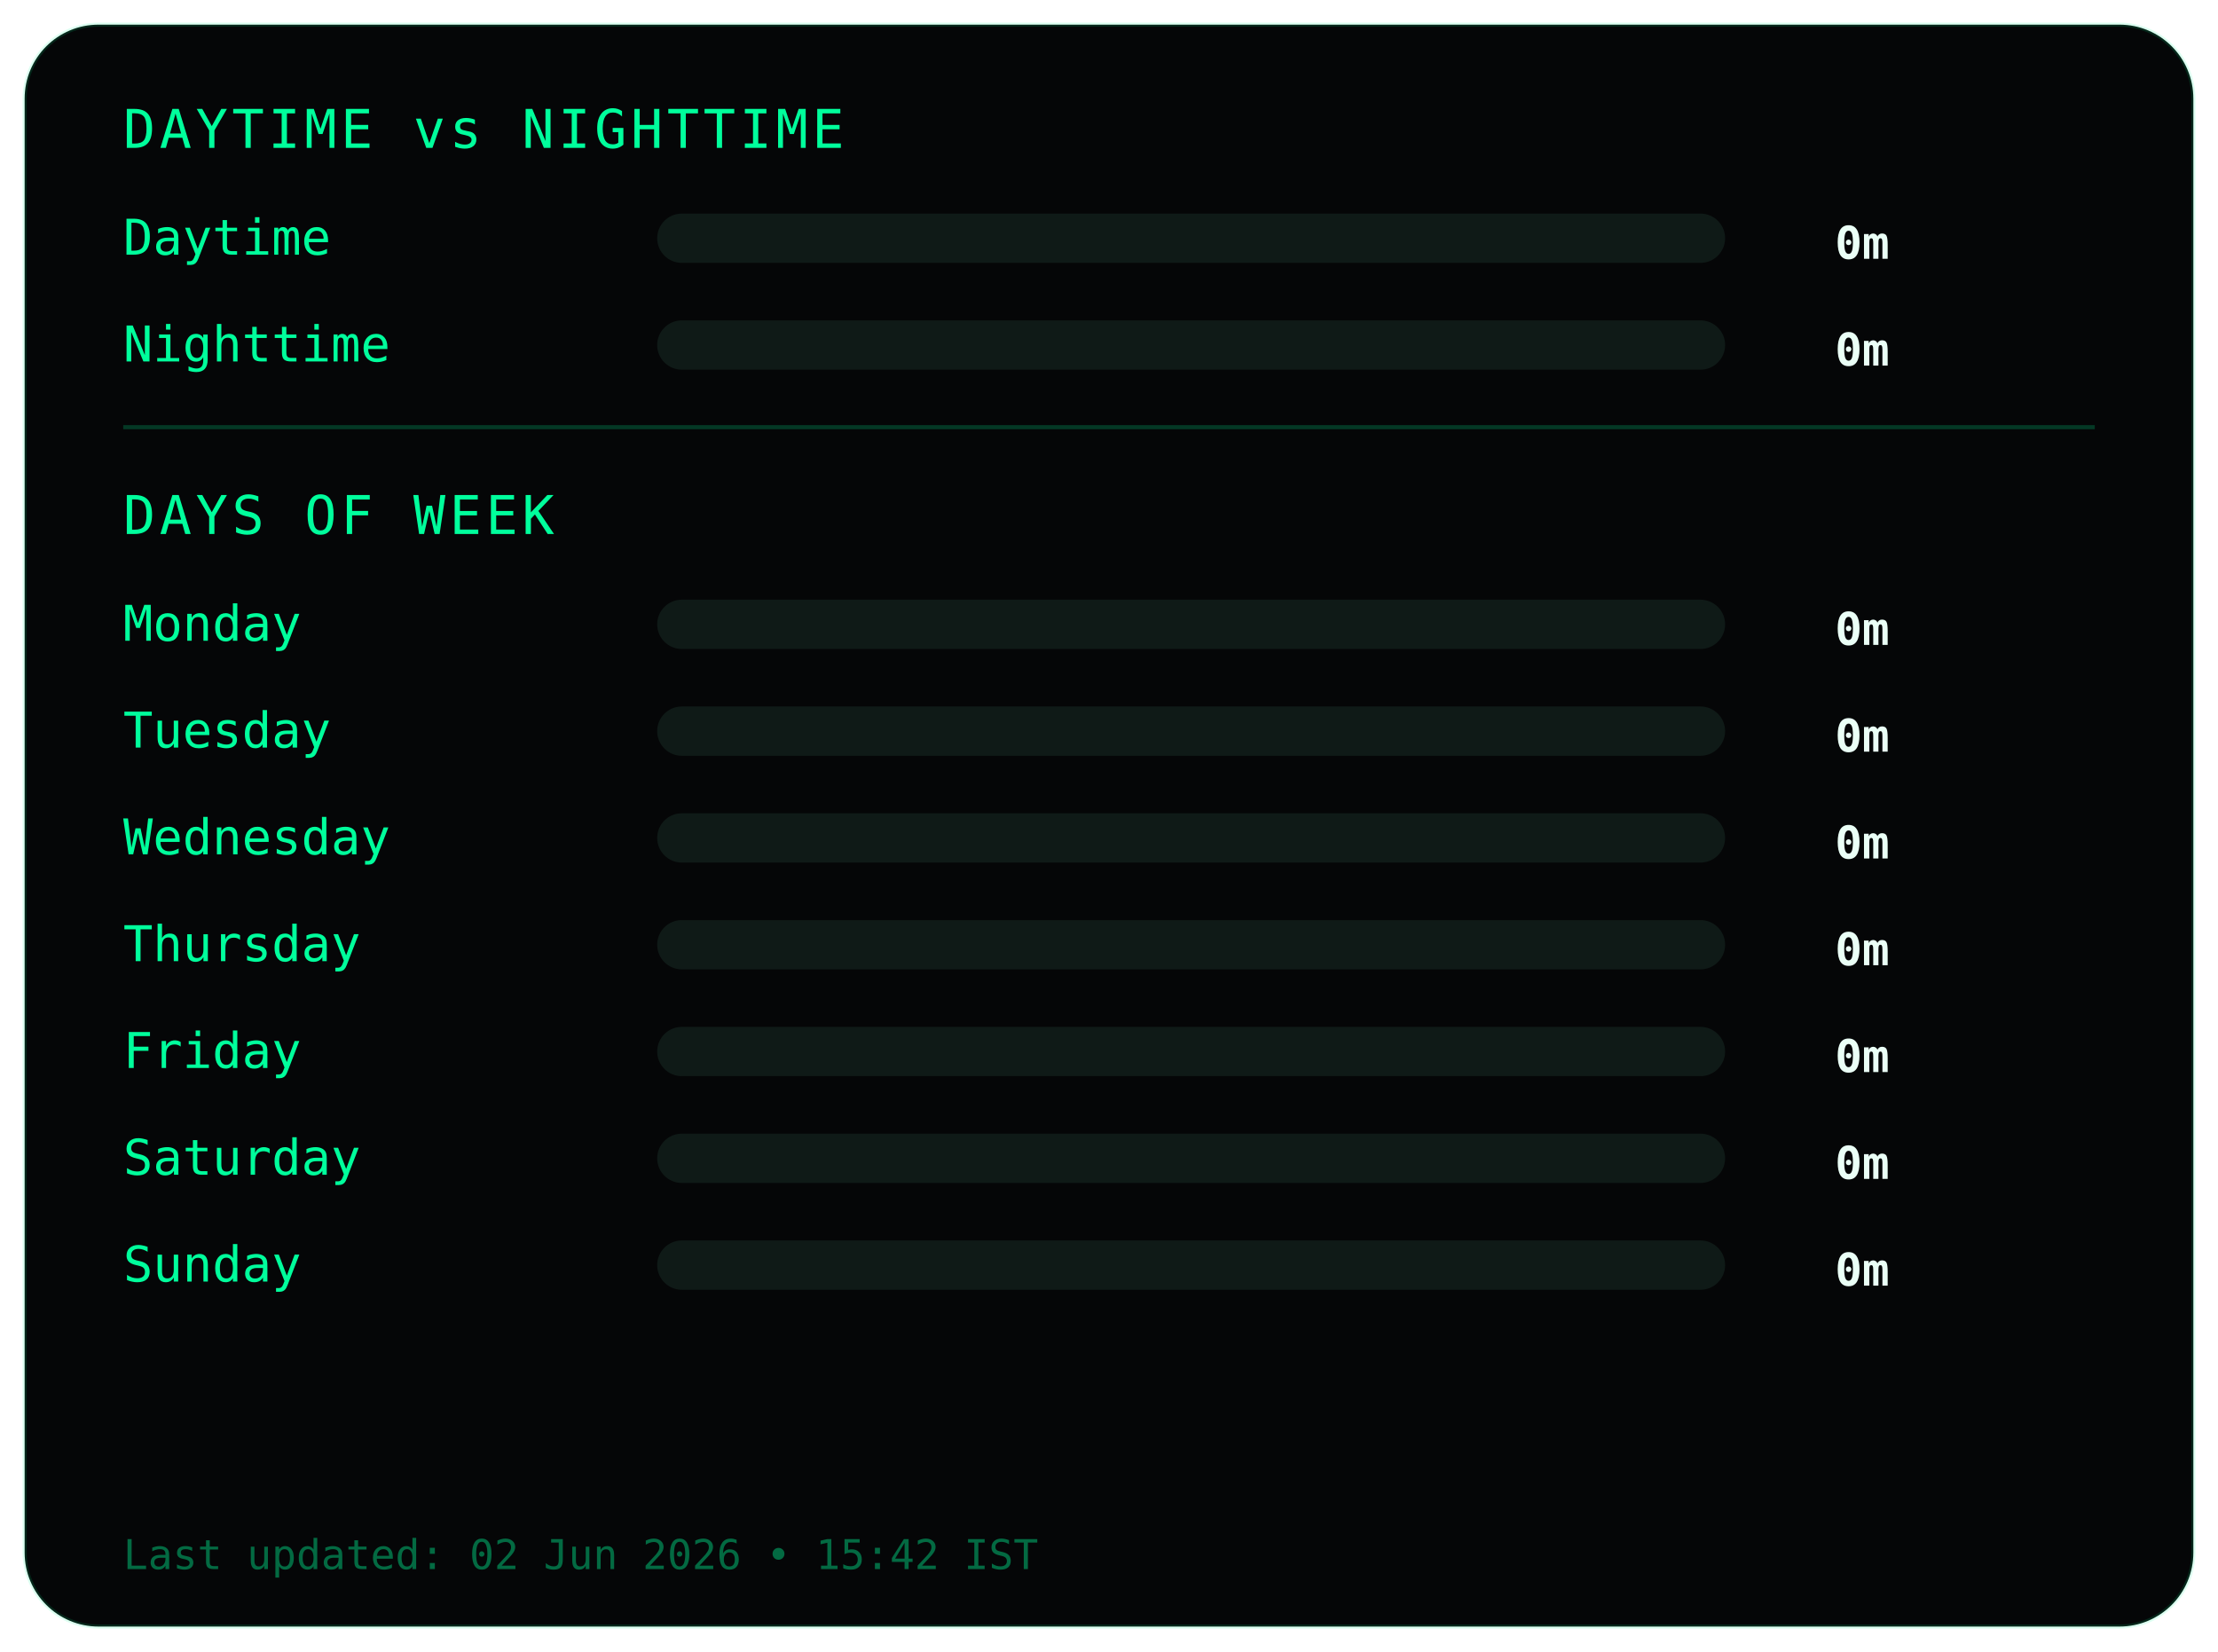
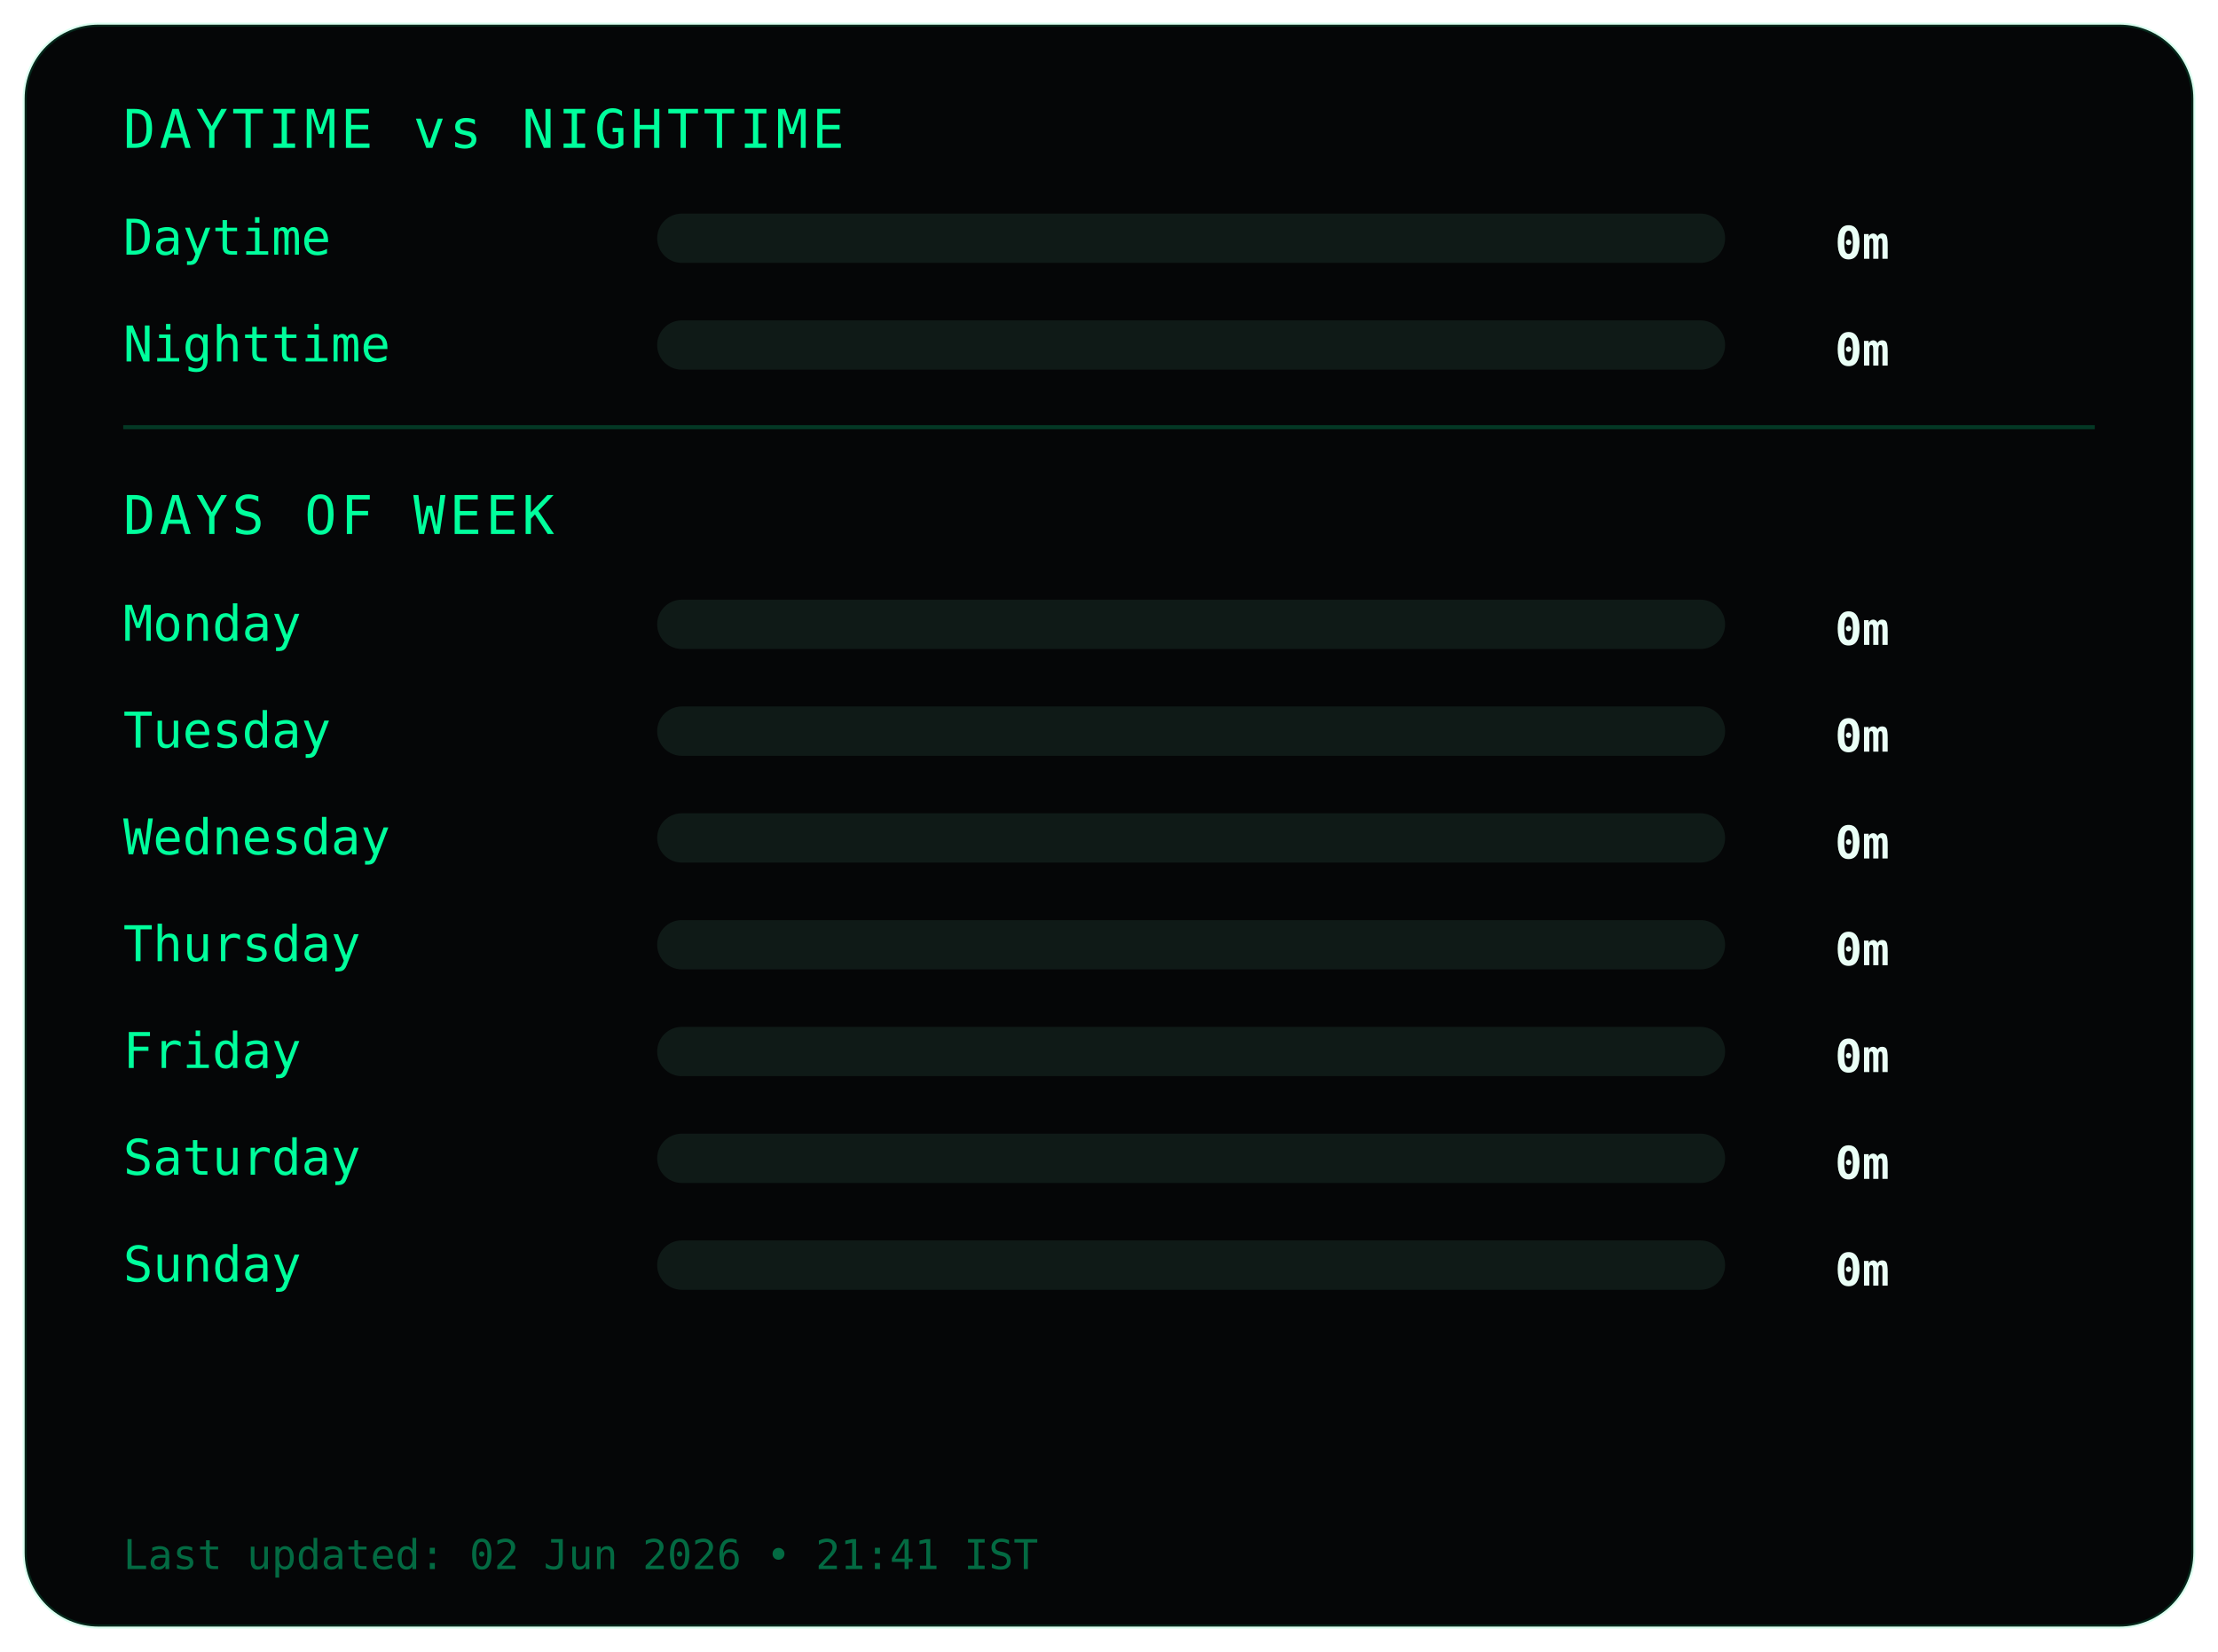
<svg xmlns="http://www.w3.org/2000/svg" width="540" height="402">
  <style>
.frame {
  fill:#050607;
  stroke:#00ff9c22;
  stroke-width:1;
}
.title {
  fill:#00ff9c;
  font-family:monospace;
  font-size:13px;
  letter-spacing:1px;
}
.label {
  fill:#00ff9c;
  font-family:monospace;
  font-size:12px;
}
.value {
  fill:#eafff6;
  font-family:monospace;
  font-size:11px;
  font-weight:bold;
  text-anchor:end;
}
.bar-bg { fill:#0f1a17; }
.bar { fill:#00ff9c; }
.divider { stroke:#00ff9c33; }
.footer {
  fill:#00ff9c66;
  font-family:monospace;
  font-size:10px;
}
</style>
  <rect class="frame" x="6" y="6" rx="18" width="528" height="390" />
  <text class="title" x="30" y="36">DAYTIME vs NIGHTTIME</text>
  <text class="label" x="30" y="62">Daytime</text>
  <rect class="bar-bg" x="160" y="52" width="260" height="12" rx="6" />
  <rect class="bar" x="160" y="52" width="0" height="12" rx="6" />
  <text class="value" x="460" y="63">0m</text>
  <text class="label" x="30" y="88">Nighttime</text>
  <rect class="bar-bg" x="160" y="78" width="260" height="12" rx="6" />
  <rect class="bar" x="160" y="78" width="0" height="12" rx="6" />
  <text class="value" x="460" y="89">0m</text>
  <line class="divider" x1="30" y1="104" x2="510" y2="104" />
  <text class="title" x="30" y="130">DAYS OF WEEK</text>
  <text class="label" x="30" y="156">Monday</text>
  <rect class="bar-bg" x="160" y="146" width="260" height="12" rx="6" />
  <rect class="bar" x="160" y="146" width="0" height="12" rx="6" />
  <text class="value" x="460" y="157">0m</text>
  <text class="label" x="30" y="182">Tuesday</text>
  <rect class="bar-bg" x="160" y="172" width="260" height="12" rx="6" />
  <rect class="bar" x="160" y="172" width="0" height="12" rx="6" />
  <text class="value" x="460" y="183">0m</text>
  <text class="label" x="30" y="208">Wednesday</text>
  <rect class="bar-bg" x="160" y="198" width="260" height="12" rx="6" />
  <rect class="bar" x="160" y="198" width="0" height="12" rx="6" />
  <text class="value" x="460" y="209">0m</text>
  <text class="label" x="30" y="234">Thursday</text>
  <rect class="bar-bg" x="160" y="224" width="260" height="12" rx="6" />
  <rect class="bar" x="160" y="224" width="0" height="12" rx="6" />
  <text class="value" x="460" y="235">0m</text>
  <text class="label" x="30" y="260">Friday</text>
  <rect class="bar-bg" x="160" y="250" width="260" height="12" rx="6" />
  <rect class="bar" x="160" y="250" width="0" height="12" rx="6" />
  <text class="value" x="460" y="261">0m</text>
  <text class="label" x="30" y="286">Saturday</text>
  <rect class="bar-bg" x="160" y="276" width="260" height="12" rx="6" />
  <rect class="bar" x="160" y="276" width="0" height="12" rx="6" />
  <text class="value" x="460" y="287">0m</text>
  <text class="label" x="30" y="312">Sunday</text>
  <rect class="bar-bg" x="160" y="302" width="260" height="12" rx="6" />
  <rect class="bar" x="160" y="302" width="0" height="12" rx="6" />
  <text class="value" x="460" y="313">0m</text>
  <text class="footer" x="30" y="382">
- Last updated: 02 Jun 2026 • 15:42 IST
+ Last updated: 02 Jun 2026 • 21:41 IST
</text>
</svg>
